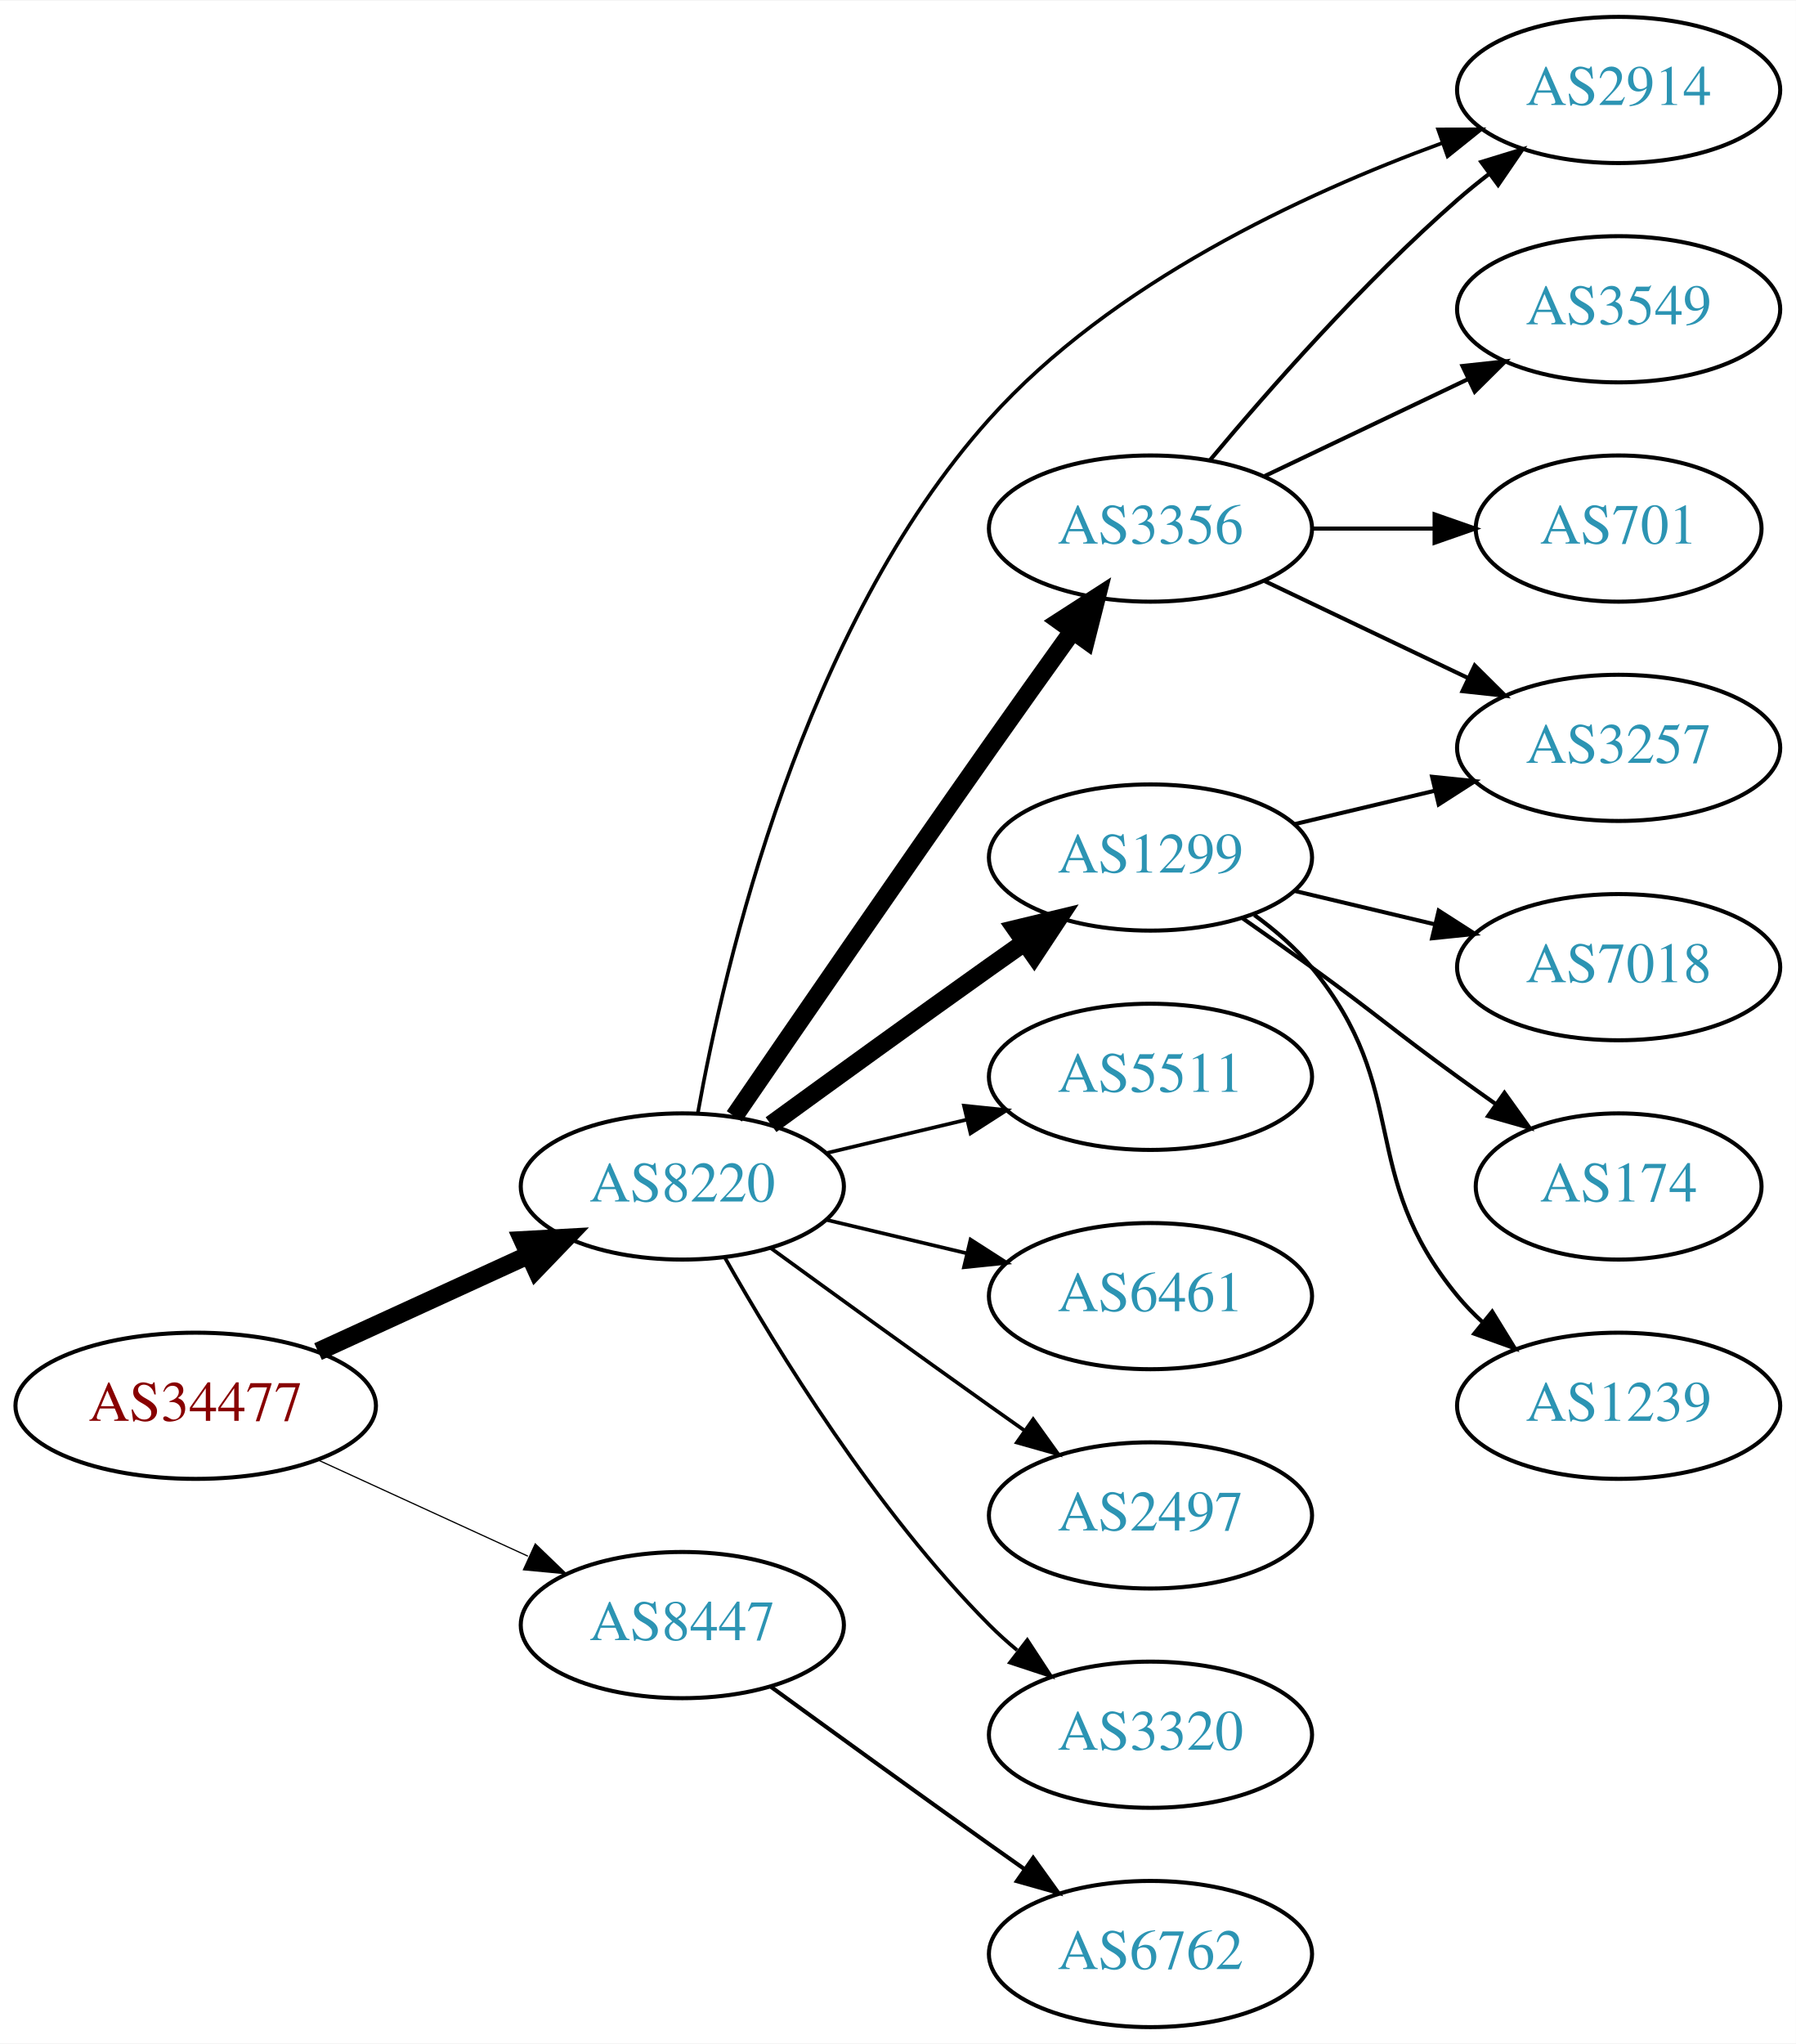
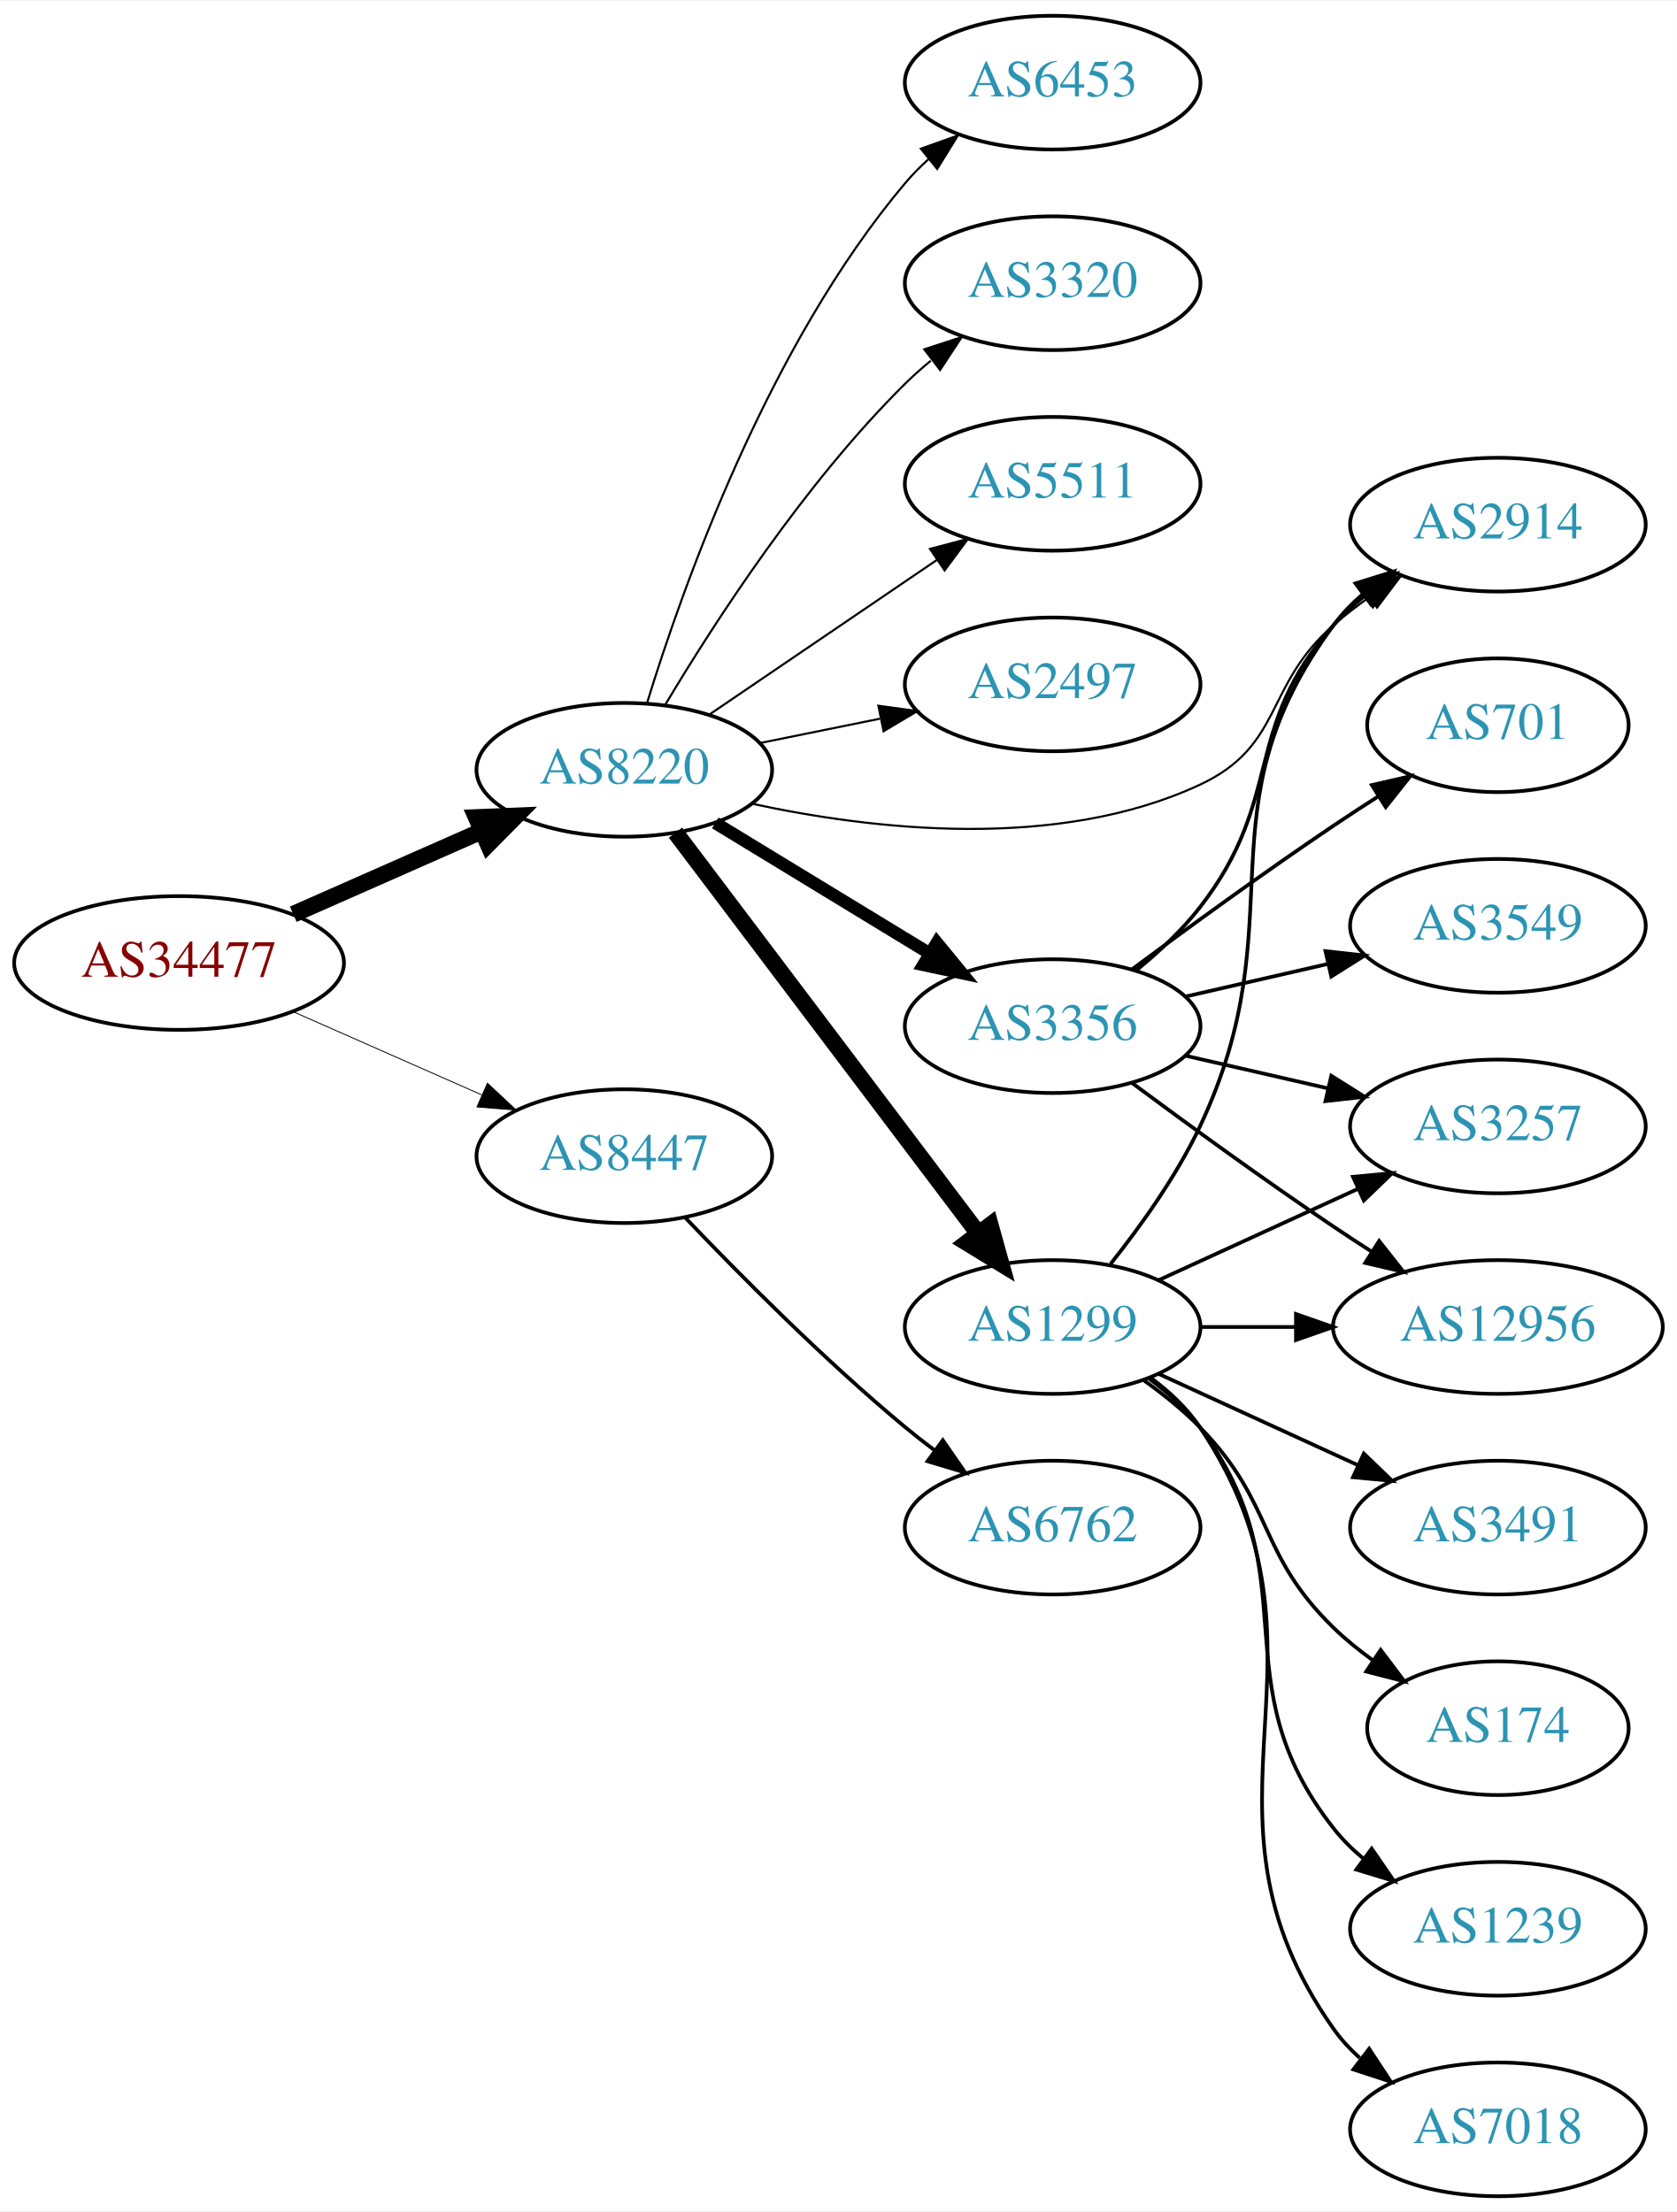
- <svg xmlns="http://www.w3.org/2000/svg" xmlns:xlink="http://www.w3.org/1999/xlink" width="442pt" height="503pt" viewBox="0.00 0.00 442.27 503.00">
-   <g id="graph0" class="graph" transform="scale(1 1) rotate(0) translate(4 499)">
-     <polygon fill="white" stroke="none" points="-4,4 -4,-499 438.271,-499 438.271,4 -4,4" />
+ <svg xmlns="http://www.w3.org/2000/svg" xmlns:xlink="http://www.w3.org/1999/xlink" width="451pt" height="595pt" viewBox="0.00 0.00 451.37 595.00">
+   <g id="graph0" class="graph" transform="scale(1 1) rotate(0) translate(4 591)">
+     <polygon fill="white" stroke="none" points="-4,4 -4,-591 447.37,-591 447.37,4 -4,4" />
    <g id="node1" class="node">
      <g id="a_node1">
        <a xlink:href="/asn/34477" xlink:title="AS34477 ~ ARAplus GmbH [AT]">
-           <ellipse fill="#ffffff" stroke="black" cx="44.196" cy="-153" rx="44.393" ry="18" />
-           <text text-anchor="middle" x="44.196" y="-149.3" font-family="Times,serif" font-size="14.00" fill="#880000">AS34477</text>
+           <ellipse fill="#ffffff" stroke="black" cx="44.196" cy="-332" rx="44.393" ry="18" />
+           <text text-anchor="middle" x="44.196" y="-328.3" font-family="Times,serif" font-size="14.00" fill="#880000">AS34477</text>
        </a>
      </g>
    </g>
    <g id="node2" class="node">
      <g id="a_node2">
        <a xlink:href="/asn/8220" xlink:title="AS8220 ~ COLT [GB]">
-           <ellipse fill="#ffffff" stroke="black" cx="164.039" cy="-207" rx="39.794" ry="18" />
-           <text text-anchor="middle" x="164.039" y="-203.3" font-family="Times,serif" font-size="14.00" fill="#2c94b3">AS8220</text>
+           <ellipse fill="#ffffff" stroke="black" cx="164.039" cy="-384" rx="39.794" ry="18" />
+           <text text-anchor="middle" x="164.039" y="-380.3" font-family="Times,serif" font-size="14.00" fill="#2c94b3">AS8220</text>
        </a>
      </g>
    </g>
    <g id="edge1" class="edge">
-       <path fill="none" stroke="black" stroke-width="4.5" d="M74.326,-166.348C89.937,-173.502 109.335,-182.391 126.007,-190.03" />
-       <polygon fill="black" stroke="black" stroke-width="4.5" points="124.727,-193.775 135.459,-194.362 128.008,-186.616 124.727,-193.775" />
+       <path fill="none" stroke="black" stroke-width="4.5" d="M74.933,-345.122C90.322,-351.913 109.265,-360.271 125.637,-367.496" />
+       <polygon fill="black" stroke="black" stroke-width="4.5" points="124.196,-371.164 134.934,-371.598 127.375,-363.959 124.196,-371.164" />
    </g>
    <g id="node3" class="node">
      <g id="a_node3">
        <a xlink:href="/asn/8447" xlink:title="AS8447 ~ A1 Telekom Austria AG [AT]">
-           <ellipse fill="#ffffff" stroke="black" cx="164.039" cy="-99" rx="39.794" ry="18" />
-           <text text-anchor="middle" x="164.039" y="-95.3" font-family="Times,serif" font-size="14.00" fill="#2c94b3">AS8447</text>
+           <ellipse fill="#ffffff" stroke="black" cx="164.039" cy="-280" rx="39.794" ry="18" />
+           <text text-anchor="middle" x="164.039" y="-276.3" font-family="Times,serif" font-size="14.00" fill="#2c94b3">AS8447</text>
        </a>
      </g>
    </g>
    <g id="edge2" class="edge">
-       <path fill="none" stroke="black" stroke-width="0.3" d="M74.326,-139.652C89.937,-132.498 109.335,-123.609 126.007,-115.97" />
-       <polygon fill="black" stroke="black" stroke-width="0.3" points="127.826,-118.986 135.459,-111.638 124.91,-112.622 127.826,-118.986" />
+       <path fill="none" stroke="black" stroke-width="0.237" d="M74.933,-318.878C90.322,-312.087 109.265,-303.729 125.637,-296.504" />
+       <polygon fill="black" stroke="black" stroke-width="0.237" points="127.198,-299.641 134.934,-292.402 124.372,-293.237 127.198,-299.641" />
    </g>
    <g id="node4" class="node">
      <g id="a_node4">
-         <a xlink:href="/asn/1299" xlink:title="AS1299 ~ Telia Carrier [EU]">
-           <ellipse fill="#ffffff" stroke="black" cx="279.332" cy="-288" rx="39.794" ry="18" />
-           <text text-anchor="middle" x="279.332" y="-284.3" font-family="Times,serif" font-size="14.00" fill="#2c94b3">AS1299</text>
+         <a xlink:href="/asn/2497" xlink:title="AS2497 ~ Internet Initiative Japan Inc. [JP]">
+           <ellipse fill="#ffffff" stroke="black" cx="279.332" cy="-407" rx="39.794" ry="18" />
+           <text text-anchor="middle" x="279.332" y="-403.3" font-family="Times,serif" font-size="14.00" fill="#2c94b3">AS2497</text>
        </a>
      </g>
    </g>
    <g id="edge3" class="edge">
-       <path fill="none" stroke="black" stroke-width="4.5" d="M185.887,-222.222C200.821,-233.091 221.435,-248.025 239.685,-261 242.506,-263.005 245.449,-265.085 248.397,-267.159" />
-       <polygon fill="black" stroke="black" stroke-width="4.5" points="246.173,-270.409 256.621,-272.926 250.694,-263.961 246.173,-270.409" />
+       <path fill="none" stroke="black" stroke-width="0.562" d="M200.574,-391.214C210.803,-393.291 222.104,-395.585 232.846,-397.766" />
+       <polygon fill="black" stroke="black" stroke-width="0.562" points="232.425,-401.252 242.922,-399.811 233.818,-394.392 232.425,-401.252" />
    </g>
    <g id="node5" class="node">
      <g id="a_node5">
-         <a xlink:href="/asn/3356" xlink:title="AS3356 ~ Level 3 Parent, LLC [US]">
-           <ellipse fill="#ffffff" stroke="black" cx="279.332" cy="-369" rx="39.794" ry="18" />
-           <text text-anchor="middle" x="279.332" y="-365.3" font-family="Times,serif" font-size="14.00" fill="#2c94b3">AS3356</text>
+         <a xlink:href="/asn/1299" xlink:title="AS1299 ~ Telia Carrier [EU]">
+           <ellipse fill="#ffffff" stroke="black" cx="279.332" cy="-234" rx="39.794" ry="18" />
+           <text text-anchor="middle" x="279.332" y="-230.3" font-family="Times,serif" font-size="14.00" fill="#2c94b3">AS1299</text>
        </a>
      </g>
    </g>
    <g id="edge4" class="edge">
-       <path fill="none" stroke="black" stroke-width="4.5" d="M176.846,-224.269C191.489,-245.642 217.262,-283.12 239.685,-315 246.32,-324.433 253.67,-334.739 260.164,-343.795" />
-       <polygon fill="black" stroke="black" stroke-width="4.5" points="257.044,-346.201 266.076,-352.026 263.44,-341.607 257.044,-346.201" />
+       <path fill="none" stroke="black" stroke-width="4.5" d="M177.815,-367.085C197.703,-340.752 236.184,-289.804 259.334,-259.153" />
+       <polygon fill="black" stroke="black" stroke-width="4.5" points="262.544,-261.437 265.429,-251.084 256.26,-256.69 262.544,-261.437" />
    </g>
    <g id="node6" class="node">
      <g id="a_node6">
-         <a xlink:href="/asn/2914" xlink:title="AS2914 ~ NTT America, Inc. [US]">
-           <ellipse fill="#ffffff" stroke="black" cx="394.625" cy="-477" rx="39.794" ry="18" />
-           <text text-anchor="middle" x="394.625" y="-473.3" font-family="Times,serif" font-size="14.00" fill="#2c94b3">AS2914</text>
+         <a xlink:href="/asn/6453" xlink:title="AS6453 ~ TATA COMMUNICATIONS (AMERICA) INC [US]">
+           <ellipse fill="#ffffff" stroke="black" cx="279.332" cy="-569" rx="39.794" ry="18" />
+           <text text-anchor="middle" x="279.332" y="-565.3" font-family="Times,serif" font-size="14.00" fill="#2c94b3">AS6453</text>
        </a>
      </g>
    </g>
    <g id="edge5" class="edge">
-       <path fill="none" stroke="black" stroke-width="0.9" d="M167.858,-225.077C174.381,-261.512 193.625,-344.664 239.685,-396 269.697,-429.45 316.834,-451.381 351.045,-463.883" />
-       <polygon fill="black" stroke="black" stroke-width="0.9" points="350.175,-467.287 360.77,-467.311 352.503,-460.685 350.175,-467.287" />
+       <path fill="none" stroke="black" stroke-width="0.562" d="M170.1,-401.8C179.636,-432.948 202.695,-498.188 239.685,-542 241.566,-544.228 243.672,-546.359 245.904,-548.376" />
+       <polygon fill="black" stroke="black" stroke-width="0.562" points="243.853,-551.218 253.833,-554.775 248.249,-545.771 243.853,-551.218" />
    </g>
    <g id="node7" class="node">
      <g id="a_node7">
-         <a xlink:href="/asn/5511" xlink:title="AS5511 ~ Orange S.A. [FR]">
-           <ellipse fill="#ffffff" stroke="black" cx="279.332" cy="-234" rx="39.794" ry="18" />
-           <text text-anchor="middle" x="279.332" y="-230.3" font-family="Times,serif" font-size="14.00" fill="#2c94b3">AS5511</text>
+         <a xlink:href="/asn/3320" xlink:title="AS3320 ~ DTAG [DE]">
+           <ellipse fill="#ffffff" stroke="black" cx="279.332" cy="-515" rx="39.794" ry="18" />
+           <text text-anchor="middle" x="279.332" y="-511.3" font-family="Times,serif" font-size="14.00" fill="#2c94b3">AS3320</text>
        </a>
      </g>
    </g>
    <g id="edge6" class="edge">
-       <path fill="none" stroke="black" stroke-width="0.9" d="M199.646,-215.248C210.517,-217.838 222.671,-220.735 234.114,-223.462" />
-       <polygon fill="black" stroke="black" stroke-width="0.9" points="233.397,-226.889 243.936,-225.803 235.02,-220.08 233.397,-226.889" />
+       <path fill="none" stroke="black" stroke-width="0.562" d="M175.089,-401.569C188.137,-423.427 212.483,-461.142 239.685,-488 241.815,-490.103 244.124,-492.155 246.519,-494.129" />
+       <polygon fill="black" stroke="black" stroke-width="0.562" points="244.78,-497.206 254.851,-500.498 249.031,-491.644 244.78,-497.206" />
    </g>
    <g id="node8" class="node">
      <g id="a_node8">
-         <a xlink:href="/asn/6461" xlink:title="AS6461 ~ Zayo Bandwidth [US]">
-           <ellipse fill="#ffffff" stroke="black" cx="279.332" cy="-180" rx="39.794" ry="18" />
-           <text text-anchor="middle" x="279.332" y="-176.3" font-family="Times,serif" font-size="14.00" fill="#2c94b3">AS6461</text>
+         <a xlink:href="/asn/5511" xlink:title="AS5511 ~ Orange S.A. [FR]">
+           <ellipse fill="#ffffff" stroke="black" cx="279.332" cy="-461" rx="39.794" ry="18" />
+           <text text-anchor="middle" x="279.332" y="-457.3" font-family="Times,serif" font-size="14.00" fill="#2c94b3">AS5511</text>
        </a>
      </g>
    </g>
    <g id="edge7" class="edge">
-       <path fill="none" stroke="black" stroke-width="0.9" d="M199.646,-198.752C210.517,-196.162 222.671,-193.265 234.114,-190.538" />
-       <polygon fill="black" stroke="black" stroke-width="0.9" points="235.02,-193.92 243.936,-188.197 233.397,-187.111 235.02,-193.92" />
+       <path fill="none" stroke="black" stroke-width="0.562" d="M186.883,-398.846C204.28,-410.67 228.827,-427.354 248.11,-440.46" />
+       <polygon fill="black" stroke="black" stroke-width="0.562" points="246.317,-443.473 256.555,-446.199 250.251,-437.683 246.317,-443.473" />
    </g>
    <g id="node9" class="node">
      <g id="a_node9">
-         <a xlink:href="/asn/2497" xlink:title="AS2497 ~ Internet Initiative Japan Inc. [JP]">
-           <ellipse fill="#ffffff" stroke="black" cx="279.332" cy="-126" rx="39.794" ry="18" />
-           <text text-anchor="middle" x="279.332" y="-122.3" font-family="Times,serif" font-size="14.00" fill="#2c94b3">AS2497</text>
+         <a xlink:href="/asn/3356" xlink:title="AS3356 ~ Level 3 Parent, LLC [US]">
+           <ellipse fill="#ffffff" stroke="black" cx="279.332" cy="-315" rx="39.794" ry="18" />
+           <text text-anchor="middle" x="279.332" y="-311.3" font-family="Times,serif" font-size="14.00" fill="#2c94b3">AS3356</text>
        </a>
      </g>
    </g>
    <g id="edge8" class="edge">
-       <path fill="none" stroke="black" stroke-width="0.9" d="M185.887,-191.778C200.821,-180.909 221.435,-165.975 239.685,-153 242.506,-150.995 245.449,-148.915 248.397,-146.841" />
-       <polygon fill="black" stroke="black" stroke-width="0.9" points="250.443,-149.681 256.621,-141.074 246.424,-143.95 250.443,-149.681" />
+       <path fill="none" stroke="black" stroke-width="3.375" d="M188.513,-369.703C205.223,-359.526 227.878,-345.728 246.255,-334.536" />
+       <polygon fill="black" stroke="black" stroke-width="3.375" points="248.167,-337.469 254.887,-329.279 244.526,-331.491 248.167,-337.469" />
    </g>
    <g id="node10" class="node">
      <g id="a_node10">
-         <a xlink:href="/asn/3320" xlink:title="AS3320 ~ DTAG [DE]">
-           <ellipse fill="#ffffff" stroke="black" cx="279.332" cy="-72" rx="39.794" ry="18" />
-           <text text-anchor="middle" x="279.332" y="-68.3" font-family="Times,serif" font-size="14.00" fill="#2c94b3">AS3320</text>
+         <a xlink:href="/asn/2914" xlink:title="AS2914 ~ NTT America, Inc. [US]">
+           <ellipse fill="#ffffff" stroke="black" cx="399.174" cy="-450" rx="39.794" ry="18" />
+           <text text-anchor="middle" x="399.174" y="-446.3" font-family="Times,serif" font-size="14.00" fill="#2c94b3">AS2914</text>
        </a>
      </g>
    </g>
    <g id="edge9" class="edge">
-       <path fill="none" stroke="black" stroke-width="0.9" d="M174.498,-189.51C187.28,-166.904 211.712,-127.114 239.685,-99 241.796,-96.879 244.092,-94.812 246.477,-92.829" />
-       <polygon fill="black" stroke="black" stroke-width="0.9" points="248.993,-95.31 254.793,-86.444 244.73,-89.758 248.993,-95.31" />
+       <path fill="none" stroke="black" stroke-width="0.562" d="M198.311,-374.899C230.722,-367.876 280.584,-362.07 318.978,-380 341.562,-390.546 336.177,-406.636 354.978,-423 357.97,-425.604 361.238,-428.124 364.596,-430.509" />
+       <polygon fill="black" stroke="black" stroke-width="0.562" points="362.756,-433.49 373.016,-436.134 366.645,-427.669 362.756,-433.49" />
+     </g>
+     <g id="node19" class="node">
+       <g id="a_node19">
+         <a xlink:href="/asn/6762" xlink:title="AS6762 ~ TELECOM ITALIA SPARKLE S.p.A. [IT]">
+           <ellipse fill="#ffffff" stroke="black" cx="279.332" cy="-180" rx="39.794" ry="18" />
+           <text text-anchor="middle" x="279.332" y="-176.3" font-family="Times,serif" font-size="14.00" fill="#2c94b3">AS6762</text>
+         </a>
+       </g>
+     </g>
+     <g id="edge22" class="edge">
+       <path fill="none" stroke="black" d="M180.344,-263.545C194.957,-248.204 217.913,-225.044 239.685,-207 242.206,-204.911 244.882,-202.816 247.604,-200.767" />
+       <polygon fill="black" stroke="black" points="249.765,-203.523 255.797,-194.813 245.65,-197.861 249.765,-203.523" />
+     </g>
+     <g id="edge13" class="edge">
+       <path fill="none" stroke="black" d="M294.932,-250.991C303.019,-261.155 312.681,-274.655 318.978,-288 345.477,-344.159 318.075,-373.059 354.978,-423 357.212,-426.023 359.894,-428.786 362.815,-431.293" />
+       <polygon fill="black" stroke="black" points="360.841,-434.186 370.959,-437.331 365.01,-428.563 360.841,-434.186" />
+     </g>
+     <g id="node11" class="node">
+       <g id="a_node11">
+         <a xlink:href="/asn/7018" xlink:title="AS7018 ~ AT&amp;T Services, Inc. [US]">
+           <ellipse fill="#ffffff" stroke="black" cx="399.174" cy="-18" rx="39.794" ry="18" />
+           <text text-anchor="middle" x="399.174" y="-14.3" font-family="Times,serif" font-size="14.00" fill="#2c94b3">AS7018</text>
+         </a>
+       </g>
+     </g>
+     <g id="edge10" class="edge">
+       <path fill="none" stroke="black" d="M305.651,-220.393C310.707,-216.649 315.518,-212.169 318.978,-207 360.003,-145.706 312.399,-105.225 354.978,-45 356.969,-42.184 359.356,-39.599 361.972,-37.24" />
+       <polygon fill="black" stroke="black" points="364.525,-39.694 370.34,-30.838 360.271,-34.135 364.525,-39.694" />
+     </g>
+     <g id="node12" class="node">
+       <g id="a_node12">
+         <a xlink:href="/asn/3491" xlink:title="AS3491 ~ PCCW Global, Inc. [US]">
+           <ellipse fill="#ffffff" stroke="black" cx="399.174" cy="-180" rx="39.794" ry="18" />
+           <text text-anchor="middle" x="399.174" y="-176.3" font-family="Times,serif" font-size="14.00" fill="#2c94b3">AS3491</text>
+         </a>
+       </g>
+     </g>
+     <g id="edge11" class="edge">
+       <path fill="none" stroke="black" d="M307.96,-221.339C323.917,-214.027 344.188,-204.739 361.471,-196.819" />
+       <polygon fill="black" stroke="black" points="363.085,-199.929 370.718,-192.581 360.169,-193.565 363.085,-199.929" />
+     </g>
+     <g id="node13" class="node">
+       <g id="a_node13">
+         <a xlink:href="/asn/174" xlink:title="AS174 ~ Cogent Communications [US]">
+           <ellipse fill="#ffffff" stroke="black" cx="399.174" cy="-126" rx="35.194" ry="18" />
+           <text text-anchor="middle" x="399.174" y="-122.3" font-family="Times,serif" font-size="14.00" fill="#2c94b3">AS174</text>
+         </a>
+       </g>
+     </g>
+     <g id="edge12" class="edge">
+       <path fill="none" stroke="black" d="M303.926,-219.611C309.182,-215.852 314.513,-211.563 318.978,-207 339.151,-186.383 334.285,-173.094 354.978,-153 358.206,-149.866 361.857,-146.911 365.635,-144.188" />
+       <polygon fill="black" stroke="black" points="367.614,-147.075 373.995,-138.617 363.732,-141.25 367.614,-147.075" />
+     </g>
+     <g id="node14" class="node">
+       <g id="a_node14">
+         <a xlink:href="/asn/12956" xlink:title="AS12956 ~ TELXIUS [ES]">
+           <ellipse fill="#ffffff" stroke="black" cx="399.174" cy="-234" rx="44.393" ry="18" />
+           <text text-anchor="middle" x="399.174" y="-230.3" font-family="Times,serif" font-size="14.00" fill="#2c94b3">AS12956</text>
+         </a>
+       </g>
+     </g>
+     <g id="edge14" class="edge">
+       <path fill="none" stroke="black" d="M319.244,-234C327.347,-234 336.022,-234 344.548,-234" />
+       <polygon fill="black" stroke="black" points="344.826,-237.5 354.826,-234 344.826,-230.5 344.826,-237.5" />
+     </g>
+     <g id="node15" class="node">
+       <g id="a_node15">
+         <a xlink:href="/asn/1239" xlink:title="AS1239 ~ Sprint [US]">
+           <ellipse fill="#ffffff" stroke="black" cx="399.174" cy="-72" rx="39.794" ry="18" />
+           <text text-anchor="middle" x="399.174" y="-68.3" font-family="Times,serif" font-size="14.00" fill="#2c94b3">AS1239</text>
+         </a>
+       </g>
+     </g>
+     <g id="edge15" class="edge">
+       <path fill="none" stroke="black" d="M305.262,-220.118C310.338,-216.389 315.256,-211.984 318.978,-207 349.249,-166.458 323.679,-138.754 354.978,-99 357.303,-96.047 360.047,-93.33 363.006,-90.853" />
+       <polygon fill="black" stroke="black" points="365.199,-93.585 371.203,-84.855 361.065,-87.936 365.199,-93.585" />
+     </g>
+     <g id="node16" class="node">
+       <g id="a_node16">
+         <a xlink:href="/asn/3257" xlink:title="AS3257 ~ GTT [DE]">
+           <ellipse fill="#ffffff" stroke="black" cx="399.174" cy="-288" rx="39.794" ry="18" />
+           <text text-anchor="middle" x="399.174" y="-284.3" font-family="Times,serif" font-size="14.00" fill="#2c94b3">AS3257</text>
+         </a>
+       </g>
+     </g>
+     <g id="edge16" class="edge">
+       <path fill="none" stroke="black" d="M307.96,-246.661C323.917,-253.973 344.188,-263.261 361.471,-271.181" />
+       <polygon fill="black" stroke="black" points="360.169,-274.435 370.718,-275.419 363.085,-268.071 360.169,-274.435" />
+     </g>
+     <g id="edge20" class="edge">
+       <path fill="none" stroke="black" d="M301.937,-330.108C307.961,-335.018 314.166,-340.81 318.978,-347 341.917,-376.508 330.13,-395.081 354.978,-423 357.477,-425.808 360.337,-428.427 363.368,-430.844" />
+       <polygon fill="black" stroke="black" points="361.491,-433.804 371.666,-436.756 365.553,-428.103 361.491,-433.804" />
+     </g>
+     <g id="edge18" class="edge">
+       <path fill="none" stroke="black" d="M300.662,-299.723C315.524,-288.696 336.269,-273.593 354.978,-261 358.268,-258.785 361.731,-256.518 365.205,-254.285" />
+       <polygon fill="black" stroke="black" points="367.202,-257.163 373.772,-248.852 363.453,-251.252 367.202,-257.163" />
+     </g>
+     <g id="edge17" class="edge">
+       <path fill="none" stroke="black" d="M315.051,-307.045C327.051,-304.296 340.672,-301.175 353.364,-298.267" />
+       <polygon fill="black" stroke="black" points="354.33,-301.636 363.296,-295.991 352.767,-294.813 354.33,-301.636" />
    </g>
    <g id="node17" class="node">
      <g id="a_node17">
-         <a xlink:href="/asn/6762" xlink:title="AS6762 ~ TELECOM ITALIA SPARKLE S.p.A. [IT]">
-           <ellipse fill="#ffffff" stroke="black" cx="279.332" cy="-18" rx="39.794" ry="18" />
-           <text text-anchor="middle" x="279.332" y="-14.3" font-family="Times,serif" font-size="14.00" fill="#2c94b3">AS6762</text>
-         </a>
-       </g>
-     </g>
-     <g id="edge18" class="edge">
-       <path fill="none" stroke="black" d="M185.887,-83.778C200.821,-72.909 221.435,-57.975 239.685,-45 242.506,-42.995 245.449,-40.915 248.397,-38.841" />
-       <polygon fill="black" stroke="black" points="250.443,-41.681 256.621,-33.074 246.424,-35.95 250.443,-41.681" />
-     </g>
-     <g id="node11" class="node">
-       <g id="a_node11">
-         <a xlink:href="/asn/3257" xlink:title="AS3257 ~ GTT [DE]">
-           <ellipse fill="#ffffff" stroke="black" cx="394.625" cy="-315" rx="39.794" ry="18" />
-           <text text-anchor="middle" x="394.625" y="-311.3" font-family="Times,serif" font-size="14.00" fill="#2c94b3">AS3257</text>
-         </a>
-       </g>
-     </g>
-     <g id="edge14" class="edge">
-       <path fill="none" stroke="black" d="M314.939,-296.248C325.81,-298.838 337.964,-301.735 349.407,-304.462" />
-       <polygon fill="black" stroke="black" points="348.69,-307.889 359.229,-306.803 350.313,-301.08 348.69,-307.889" />
-     </g>
-     <g id="node14" class="node">
-       <g id="a_node14">
-         <a xlink:href="/asn/7018" xlink:title="AS7018 ~ AT&amp;T Services, Inc. [US]">
-           <ellipse fill="#ffffff" stroke="black" cx="394.625" cy="-261" rx="39.794" ry="18" />
-           <text text-anchor="middle" x="394.625" y="-257.3" font-family="Times,serif" font-size="14.00" fill="#2c94b3">AS7018</text>
-         </a>
-       </g>
-     </g>
-     <g id="edge15" class="edge">
-       <path fill="none" stroke="black" d="M314.939,-279.752C325.81,-277.162 337.964,-274.265 349.407,-271.538" />
-       <polygon fill="black" stroke="black" points="350.313,-274.92 359.229,-269.197 348.69,-268.111 350.313,-274.92" />
-     </g>
-     <g id="node15" class="node">
-       <g id="a_node15">
-         <a xlink:href="/asn/174" xlink:title="AS174 ~ Cogent Communications [US]">
-           <ellipse fill="#ffffff" stroke="black" cx="394.625" cy="-207" rx="35.194" ry="18" />
-           <text text-anchor="middle" x="394.625" y="-203.3" font-family="Times,serif" font-size="14.00" fill="#2c94b3">AS174</text>
-         </a>
-       </g>
-     </g>
-     <g id="edge16" class="edge">
-       <path fill="none" stroke="black" d="M302.089,-272.991C307.623,-269.121 313.542,-264.936 318.978,-261 335.178,-249.271 338.778,-245.729 354.978,-234 358.007,-231.807 361.186,-229.537 364.364,-227.287" />
-       <polygon fill="black" stroke="black" points="366.506,-230.059 372.675,-221.445 362.481,-224.333 366.506,-230.059" />
-     </g>
-     <g id="node16" class="node">
-       <g id="a_node16">
-         <a xlink:href="/asn/1239" xlink:title="AS1239 ~ Sprint [US]">
-           <ellipse fill="#ffffff" stroke="black" cx="394.625" cy="-153" rx="39.794" ry="18" />
-           <text text-anchor="middle" x="394.625" y="-149.3" font-family="Times,serif" font-size="14.00" fill="#2c94b3">AS1239</text>
-         </a>
-       </g>
-     </g>
-     <g id="edge17" class="edge">
-       <path fill="none" stroke="black" d="M304.912,-273.844C310.007,-270.128 315.02,-265.799 318.978,-261 344.043,-230.606 329.913,-210.394 354.978,-180 356.833,-177.75 358.92,-175.604 361.139,-173.576" />
-       <polygon fill="black" stroke="black" points="363.488,-176.177 369.044,-167.156 359.075,-170.744 363.488,-176.177" />
-     </g>
-     <g id="edge11" class="edge">
-       <path fill="none" stroke="black" d="M293.962,-385.817C308.244,-402.929 331.791,-429.745 354.978,-450 357.444,-452.154 360.082,-454.294 362.78,-456.372" />
-       <polygon fill="black" stroke="black" points="360.805,-459.264 370.934,-462.37 364.953,-453.625 360.805,-459.264" />
-     </g>
-     <g id="edge10" class="edge">
-       <path fill="none" stroke="black" d="M307.468,-356.066C322.462,-348.919 341.283,-339.948 357.506,-332.215" />
-       <polygon fill="black" stroke="black" points="359.188,-335.291 366.71,-327.829 356.177,-328.972 359.188,-335.291" />
-     </g>
-     <g id="node12" class="node">
-       <g id="a_node12">
        <a xlink:href="/asn/3549" xlink:title="AS3549 ~ Level 3 Parent, LLC [US]">
-           <ellipse fill="#ffffff" stroke="black" cx="394.625" cy="-423" rx="39.794" ry="18" />
-           <text text-anchor="middle" x="394.625" y="-419.3" font-family="Times,serif" font-size="14.00" fill="#2c94b3">AS3549</text>
-         </a>
-       </g>
-     </g>
-     <g id="edge12" class="edge">
-       <path fill="none" stroke="black" d="M307.468,-381.934C322.462,-389.081 341.283,-398.052 357.506,-405.785" />
-       <polygon fill="black" stroke="black" points="356.177,-409.028 366.71,-410.171 359.188,-402.709 356.177,-409.028" />
-     </g>
-     <g id="node13" class="node">
-       <g id="a_node13">
+           <ellipse fill="#ffffff" stroke="black" cx="399.174" cy="-342" rx="39.794" ry="18" />
+           <text text-anchor="middle" x="399.174" y="-338.3" font-family="Times,serif" font-size="14.00" fill="#2c94b3">AS3549</text>
+         </a>
+       </g>
+     </g>
+     <g id="edge19" class="edge">
+       <path fill="none" stroke="black" d="M315.051,-322.955C327.051,-325.704 340.672,-328.825 353.364,-331.733" />
+       <polygon fill="black" stroke="black" points="352.767,-335.187 363.296,-334.009 354.33,-328.364 352.767,-335.187" />
+     </g>
+     <g id="node18" class="node">
+       <g id="a_node18">
        <a xlink:href="/asn/701" xlink:title="AS701 ~ UUNET [US]">
-           <ellipse fill="#ffffff" stroke="black" cx="394.625" cy="-369" rx="35.194" ry="18" />
-           <text text-anchor="middle" x="394.625" y="-365.3" font-family="Times,serif" font-size="14.00" fill="#2c94b3">AS701</text>
-         </a>
-       </g>
-     </g>
-     <g id="edge13" class="edge">
-       <path fill="none" stroke="black" d="M319.004,-369C328.709,-369 339.2,-369 349.163,-369" />
-       <polygon fill="black" stroke="black" points="349.299,-372.5 359.299,-369 349.299,-365.5 349.299,-372.5" />
+           <ellipse fill="#ffffff" stroke="black" cx="399.174" cy="-396" rx="35.194" ry="18" />
+           <text text-anchor="middle" x="399.174" y="-392.3" font-family="Times,serif" font-size="14.00" fill="#2c94b3">AS701</text>
+         </a>
+       </g>
+     </g>
+     <g id="edge21" class="edge">
+       <path fill="none" stroke="black" d="M300.662,-330.277C315.524,-341.304 336.269,-356.407 354.978,-369 358.795,-371.569 362.845,-374.21 366.876,-376.786" />
+       <polygon fill="black" stroke="black" points="365.245,-379.895 375.57,-382.271 368.98,-373.975 365.245,-379.895" />
    </g>
  </g>
</svg>
